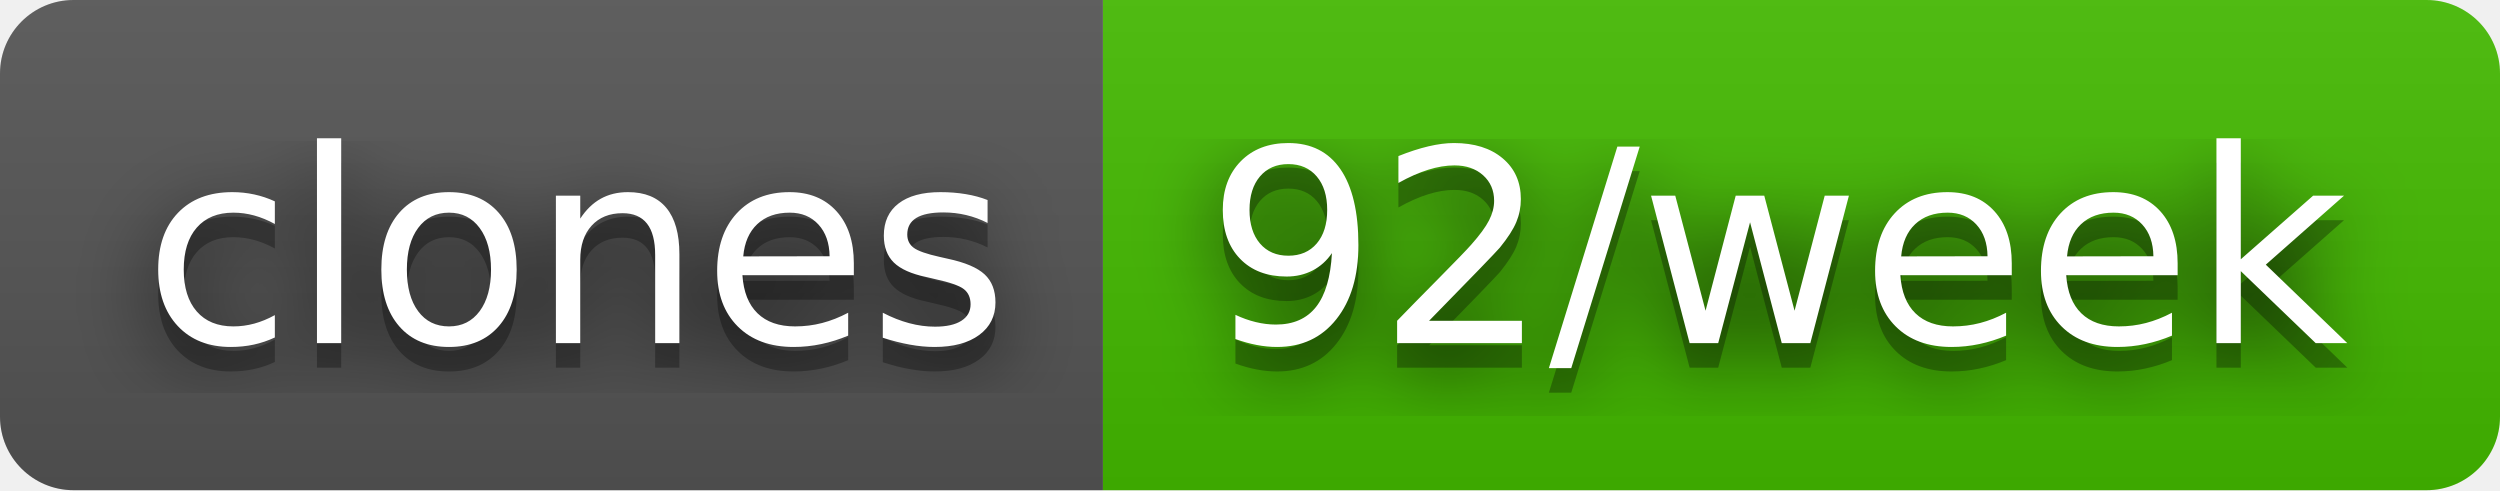
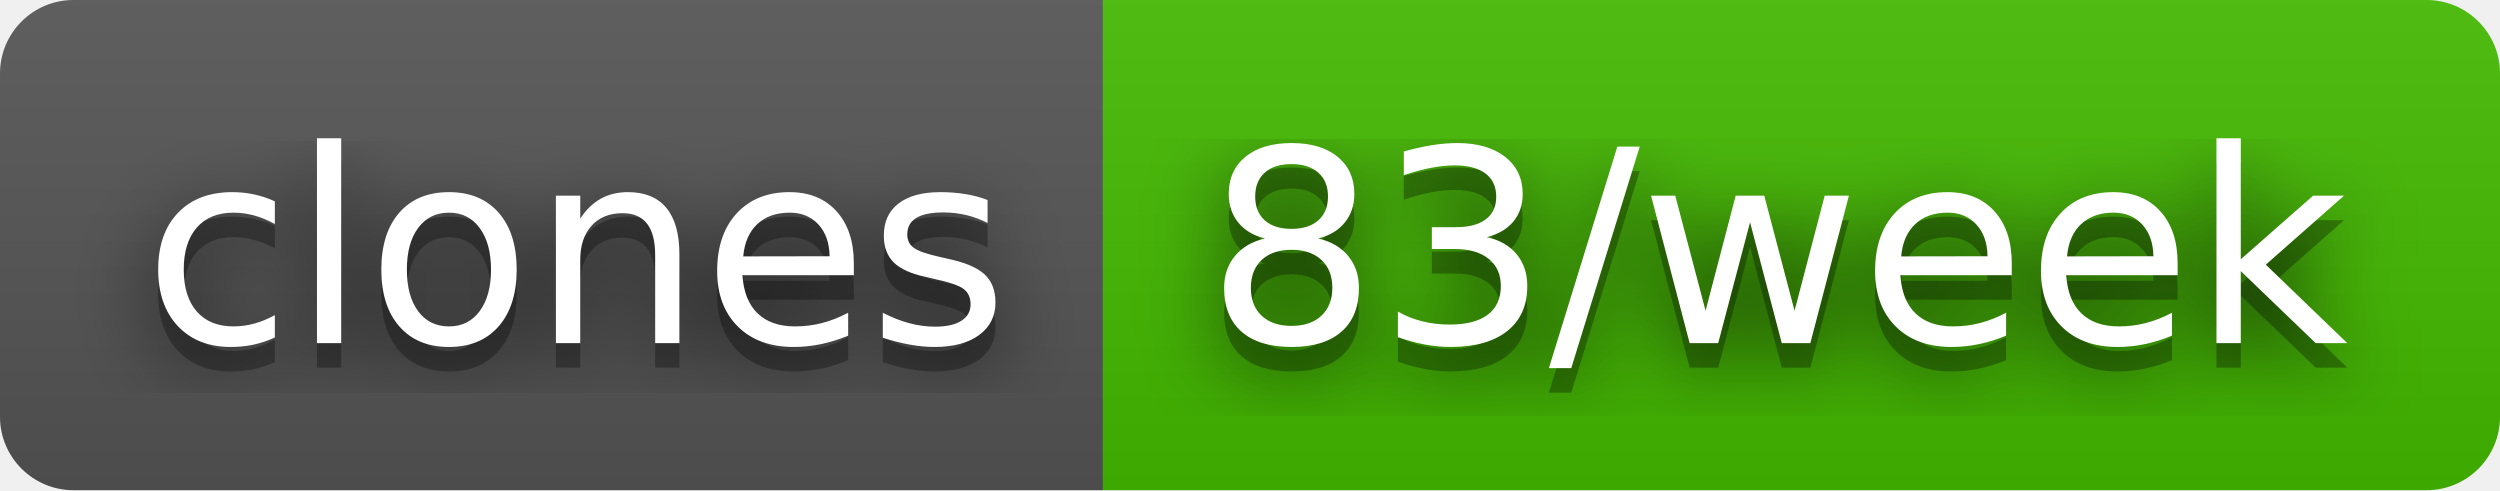
- <svg xmlns="http://www.w3.org/2000/svg" width="102" height="20" role="img" aria-label="clones: 92/week">
+ <svg xmlns="http://www.w3.org/2000/svg" width="102" height="20" role="img" aria-label="clones: 83/week">
  <filter id="blur">
    <feGaussianBlur in="SourceGraphic" stdDeviation="16" />
  </filter>
  <linearGradient id="s" x2="0" y2="100%">
    <stop offset="0" stop-color="#bbb" stop-opacity=".1" />
    <stop offset="1" stop-opacity=".1" />
  </linearGradient>
  <clipPath id="r">
    <rect width="102" height="20" rx="3" fill="#fff" />
  </clipPath>
  <g clip-path="url(#r)">
    <rect width="45" height="20" fill="#555" />
    <rect x="45" width="57" height="20" fill="#4b0" />
    <rect width="102" height="20" fill="url(#s)" />
  </g>
  <g fill="#fff" text-anchor="middle" font-family="Verdana,Geneva,DejaVu Sans,sans-serif" text-rendering="geometricPrecision" font-size="110">
    <text aria-hidden="true" x="235" y="150" fill="#010101" fill-opacity=".80" filter="url(#blur)" transform="scale(.1)" textLength="350">clones</text>
    <text aria-hidden="true" x="235" y="150" fill="#010101" fill-opacity=".3" transform="scale(.1)" textLength="350">clones</text>
    <text x="235" y="140" transform="scale(.1)" fill="#fff" textLength="350">clones</text>
-     <text aria-hidden="true" x="725" y="150" fill="#010101" fill-opacity=".80" filter="url(#blur)" transform="scale(.1)" textLength="470">92/week</text>
-     <text aria-hidden="true" x="725" y="150" fill="#010101" fill-opacity=".3" transform="scale(.1)" textLength="470">92/week</text>
-     <text x="725" y="140" transform="scale(.1)" fill="#fff" textLength="470">92/week</text>
+     <text aria-hidden="true" x="725" y="150" fill="#010101" fill-opacity=".80" filter="url(#blur)" transform="scale(.1)" textLength="470">83/week</text>
+     <text aria-hidden="true" x="725" y="150" fill="#010101" fill-opacity=".3" transform="scale(.1)" textLength="470">83/week</text>
+     <text x="725" y="140" transform="scale(.1)" fill="#fff" textLength="470">83/week</text>
  </g>
</svg>
